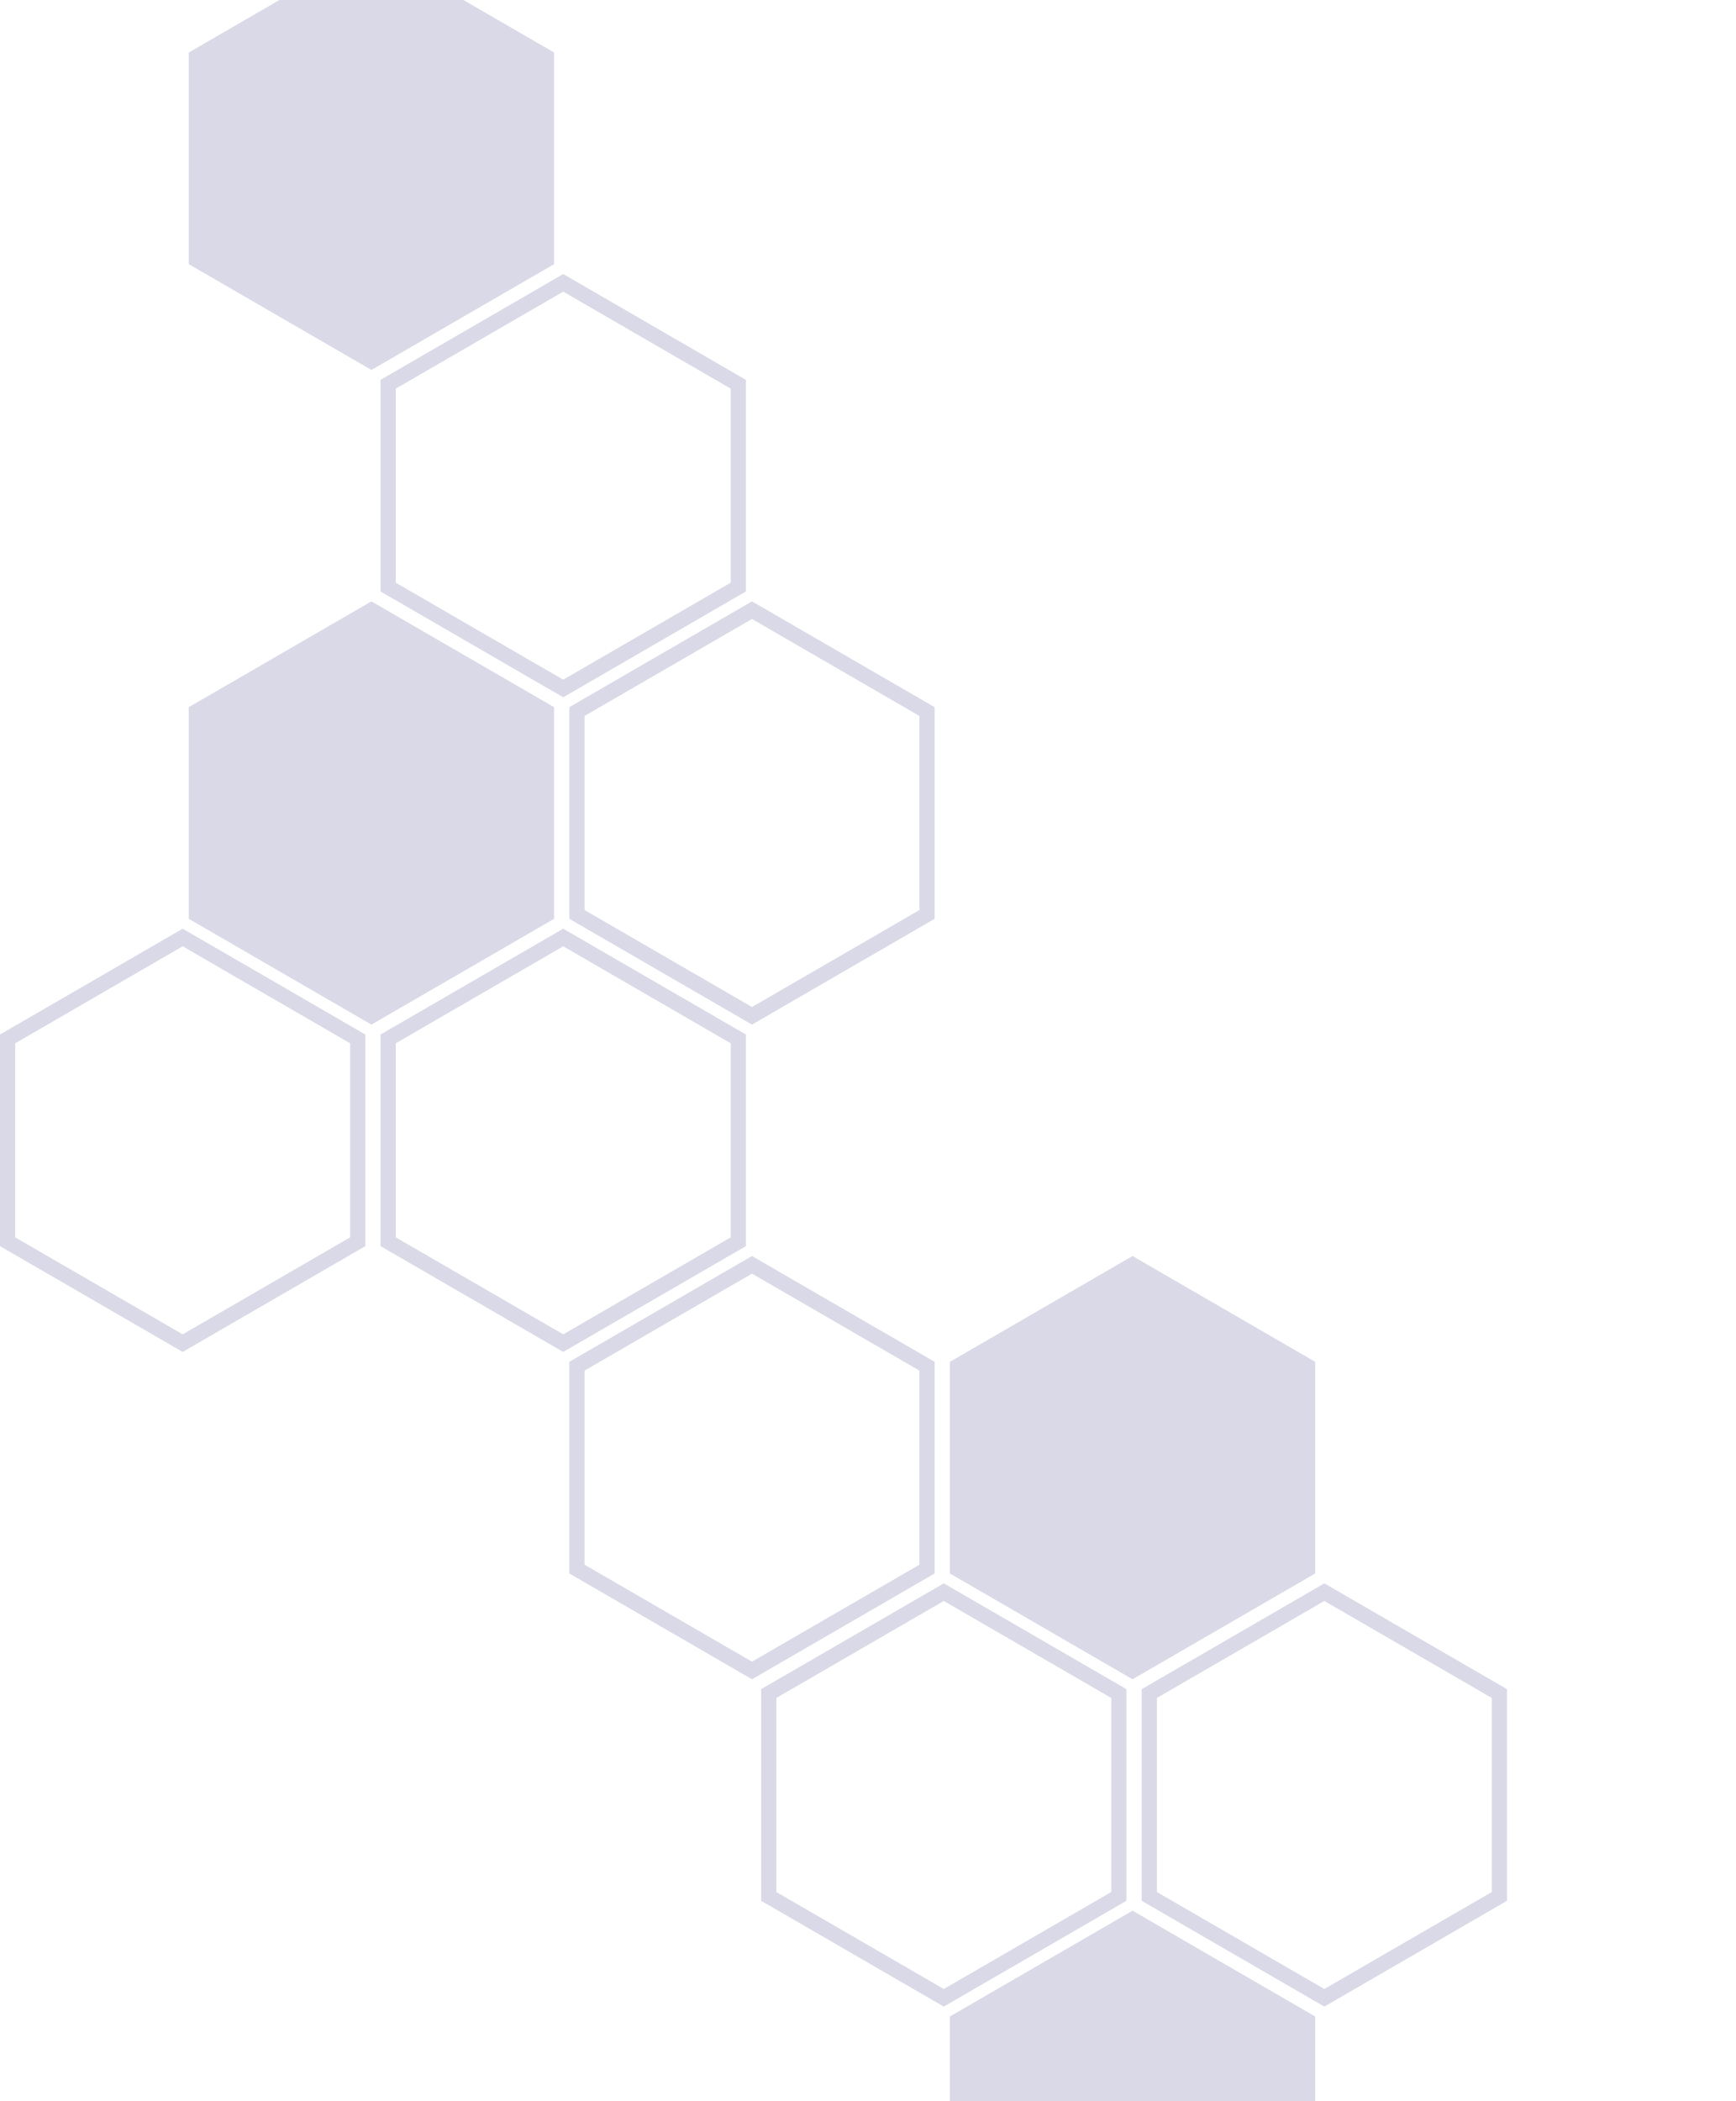
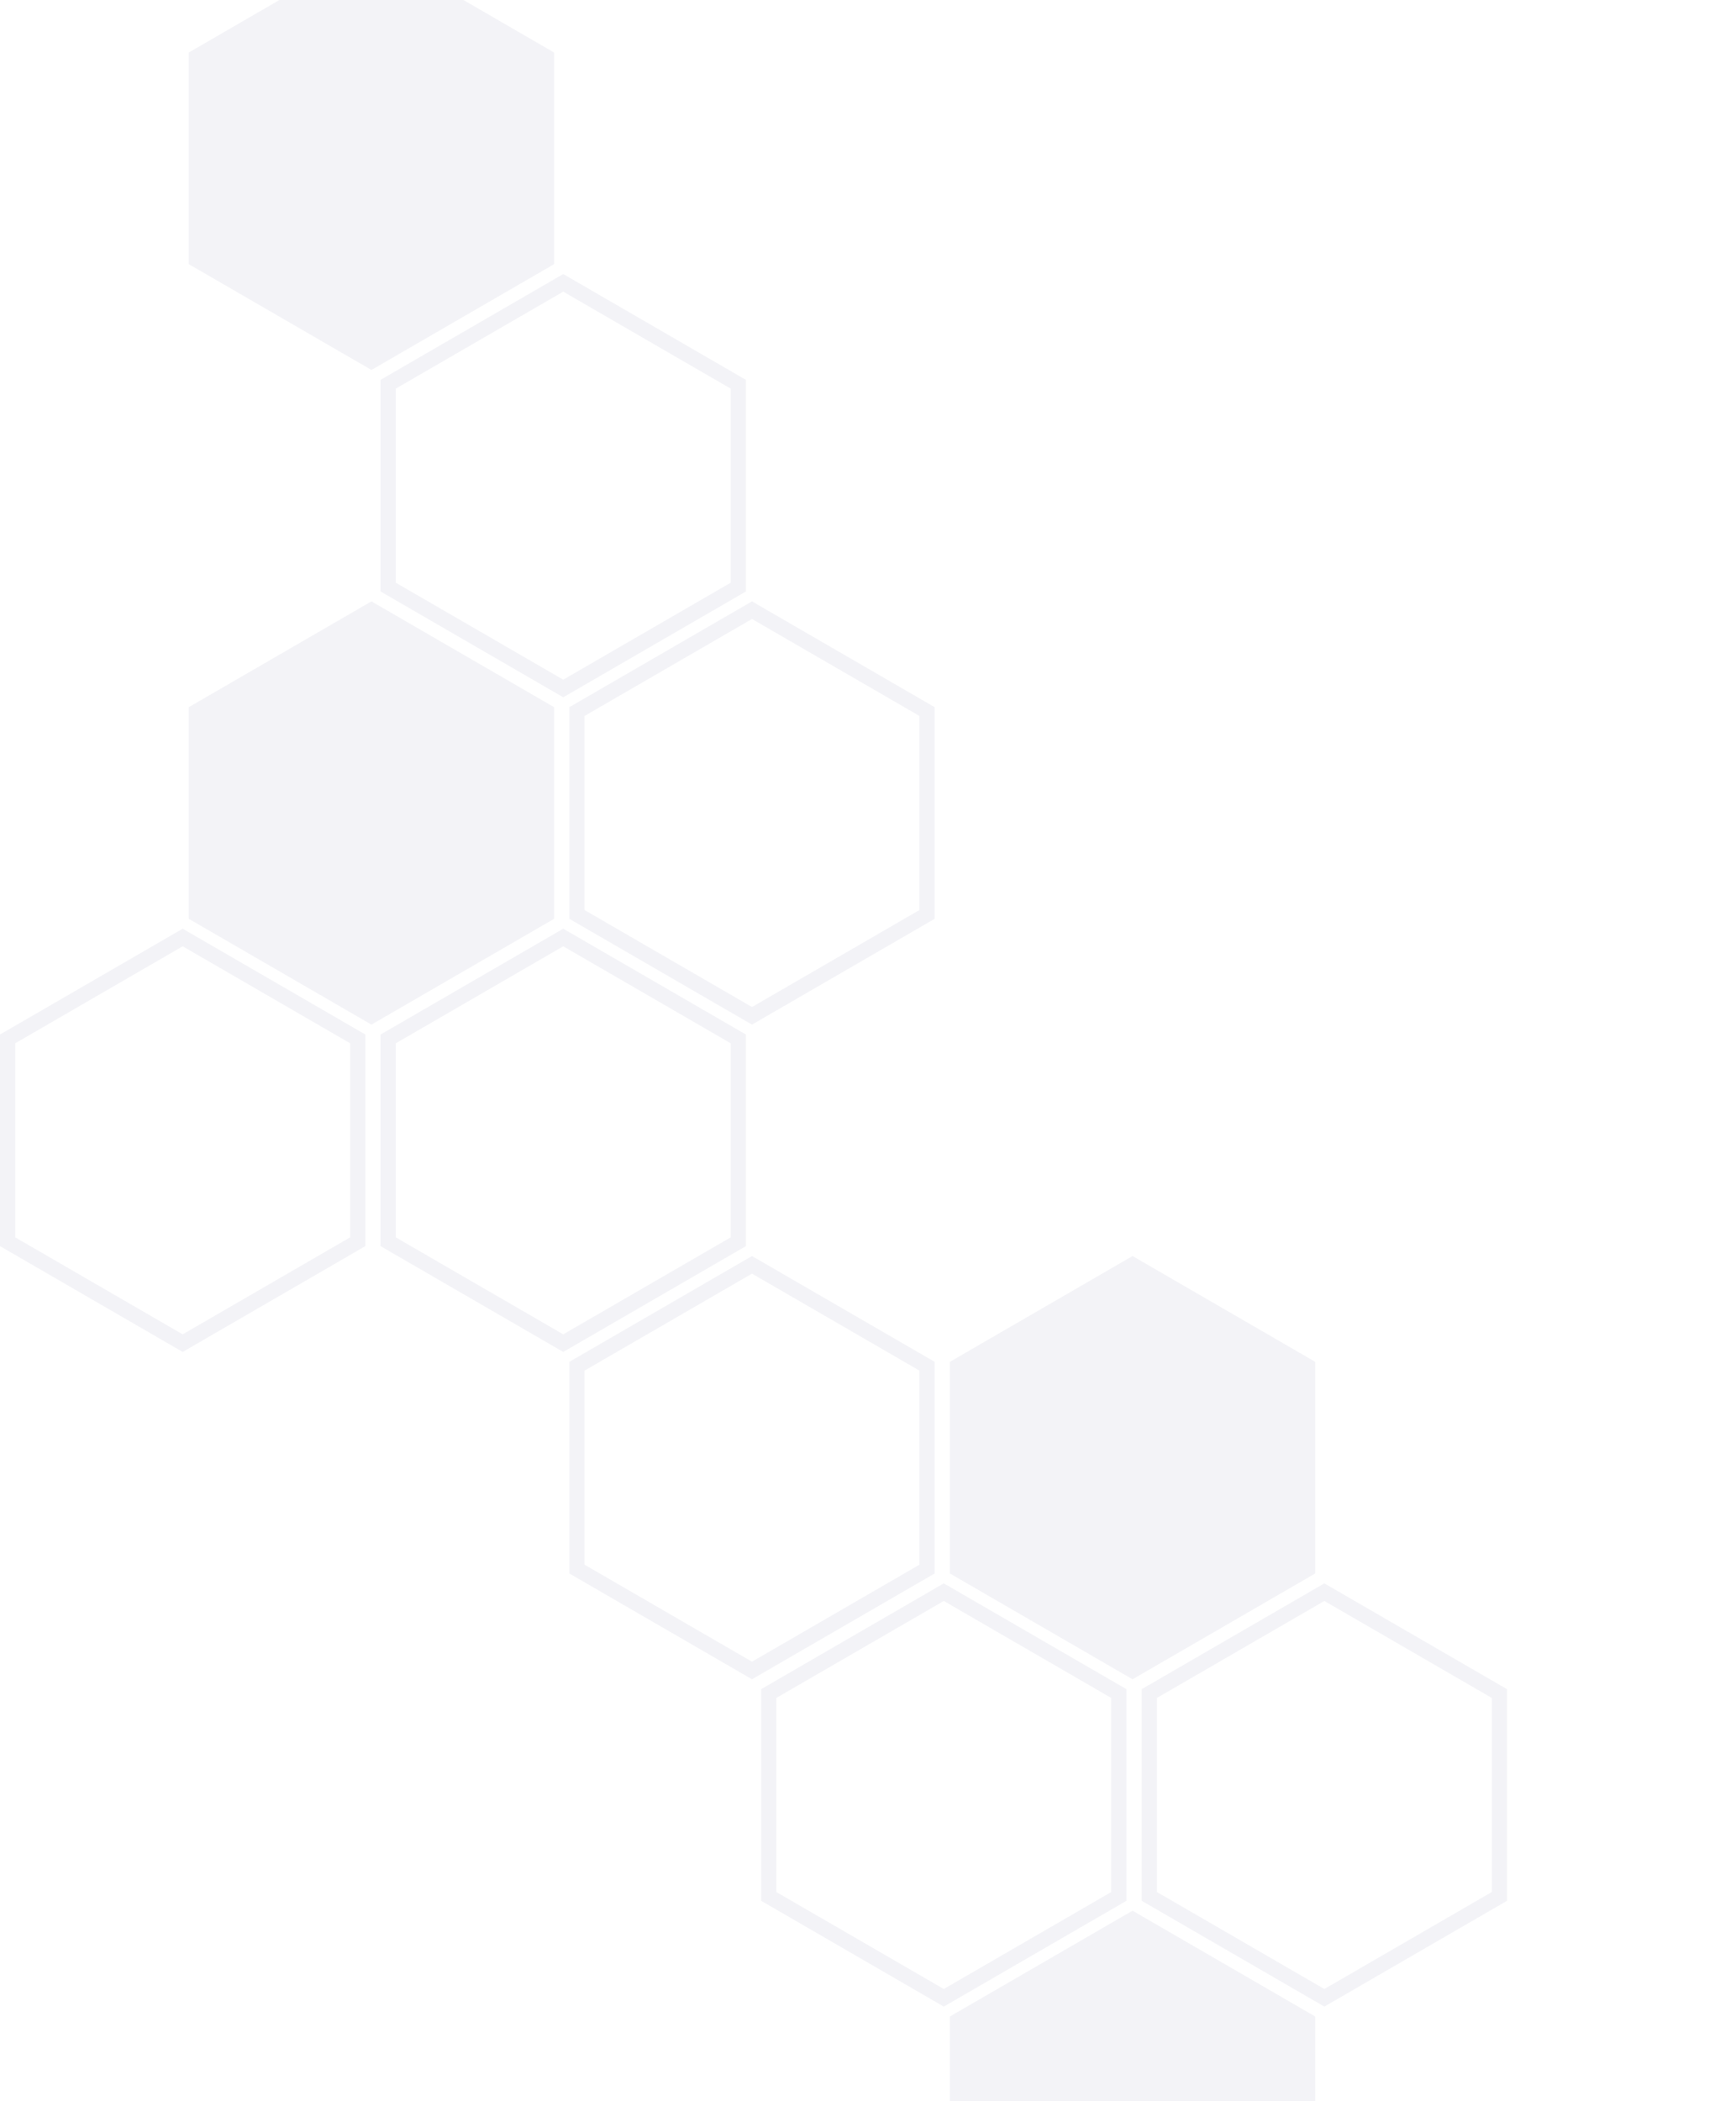
<svg xmlns="http://www.w3.org/2000/svg" id="Layer_1" data-name="Layer 1" viewBox="0 0 570 690">
  <defs>
-     <style>.cls-1{fill:#41448733;}</style>
+     <style>.cls-1{fill:#41448710;}</style>
  </defs>
  <path class="cls-1" d="M185,95.78l55,31.85v63.74l-55,31.85-55-31.85V127.63l55-31.85M185,90l-60,34.75v69.5L185,229l60-34.75v-69.5L185,90Z" />
  <path class="cls-1" d="M60,310.78l55,31.85v63.74L60,438.22,5,406.37V342.63l55-31.85M60,305,0,339.75v69.5L60,444l60-34.75v-69.5L60,305Z" />
  <path class="cls-1" d="M185,310.78l55,31.85v63.74l-55,31.85-55-31.85V342.63l55-31.85m0-5.78-60,34.75v69.5L185,444l60-34.75v-69.5L185,305Z" />
  <path class="cls-1" d="M310,525.78l55,31.85v63.74l-55,31.85-55-31.85V557.63l55-31.85m0-5.78-60,34.75v69.5L310,659l60-34.75v-69.5L310,520Z" />
  <path class="cls-1" d="M435,525.78l55,31.85v63.74l-55,31.85-55-31.85V557.63l55-31.85m0-5.78-60,34.75v69.5L435,659l60-34.75v-69.5L435,520Z" />
  <polygon class="cls-1" points="182 301.75 182 232.25 122 197.5 62 232.25 62 301.75 122 336.5 182 301.75" />
  <path class="cls-1" d="M247,203.28l55,31.85v63.74l-55,31.85-55-31.85V235.13l55-31.85m0-5.78-60,34.75v69.5l60,34.75,60-34.75v-69.5L247,197.5Z" />
  <path class="cls-1" d="M247,418.28l55,31.85v63.74l-55,31.85-55-31.85V450.13l55-31.85m0-5.78-60,34.75v69.5l60,34.75,60-34.75v-69.5L247,412.5Z" />
  <polygon class="cls-1" points="432 516.75 432 447.25 372 412.5 312 447.25 312 516.75 372 551.5 432 516.75" />
  <polygon class="cls-1" points="182 86.75 182 17.25 122 -17.5 62 17.25 62 86.75 122 121.5 182 86.75" />
  <polygon class="cls-1" points="432 662.25 372 627.5 312 662.25 312 690 432 690 432 662.25" />
</svg>
